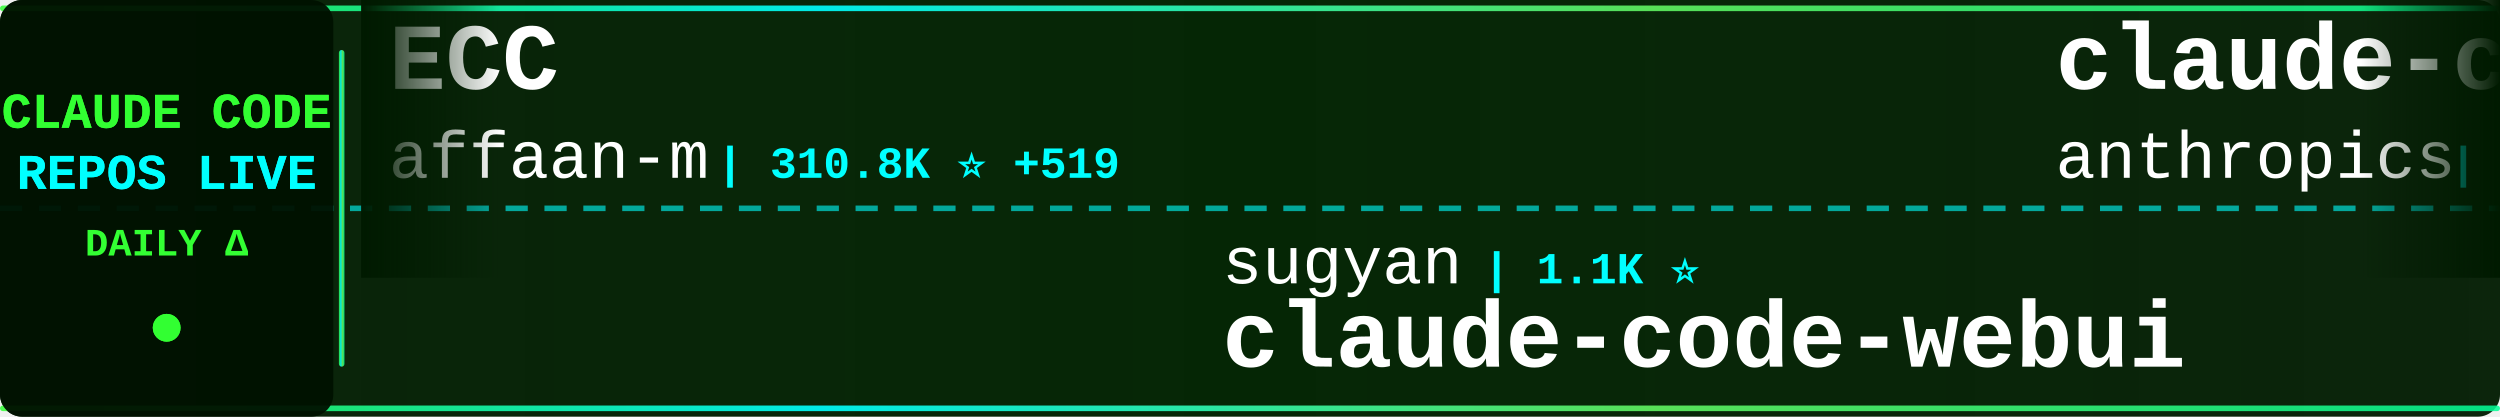
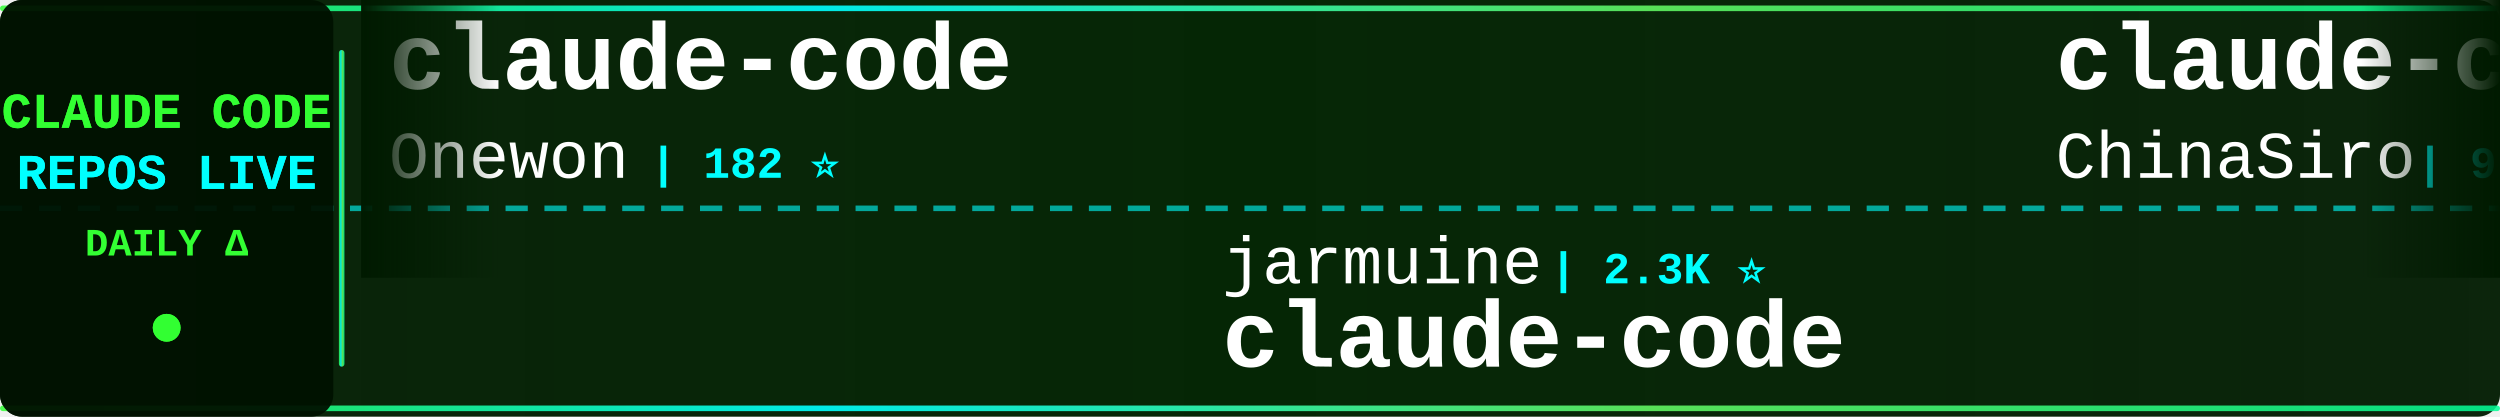
<svg xmlns="http://www.w3.org/2000/svg" width="900" height="150">
  <defs>
    <linearGradient id="tickerBg" x1="0%" y1="0%" x2="100%" y2="0%">
      <stop offset="0%" style="stop-color:#001a00;stop-opacity:0.95" />
      <stop offset="50%" style="stop-color:#002200;stop-opacity:0.98" />
      <stop offset="100%" style="stop-color:#001a00;stop-opacity:0.95" />
    </linearGradient>
    <linearGradient id="borderGrad" x1="0%" y1="0%" x2="100%" y2="0%">
      <stop offset="0%" style="stop-color:#33ff33;stop-opacity:0.85">
        <animate attributeName="stop-opacity" values="0.85;1;0.85" dur="2s" repeatCount="indefinite" />
      </stop>
      <stop offset="33%" style="stop-color:#00ffff;stop-opacity:0.9">
        <animate attributeName="stop-opacity" values="0.9;1;0.9" dur="2.2s" repeatCount="indefinite" />
      </stop>
      <stop offset="66%" style="stop-color:#66ff66;stop-opacity:0.85">
        <animate attributeName="stop-opacity" values="0.85;1;0.85" dur="1.8s" repeatCount="indefinite" />
      </stop>
      <stop offset="100%" style="stop-color:#00ff99;stop-opacity:0.85">
        <animate attributeName="stop-opacity" values="0.85;1;0.85" dur="2s" repeatCount="indefinite" />
      </stop>
    </linearGradient>
    <filter id="textGlow">
      <feGaussianBlur stdDeviation="0.1" result="coloredBlur" />
      <feMerge>
        <feMergeNode in="coloredBlur" />
        <feMergeNode in="SourceGraphic" />
      </feMerge>
    </filter>
    <filter id="metricGlow">
      <feGaussianBlur stdDeviation="0.2" result="coloredBlur" />
      <feMerge>
        <feMergeNode in="coloredBlur" />
        <feMergeNode in="SourceGraphic" />
      </feMerge>
    </filter>
    <linearGradient id="leftFade" x1="0%" y1="0%" x2="100%" y2="0%">
      <stop offset="0%" style="stop-color:#001a00;stop-opacity:1" />
      <stop offset="100%" style="stop-color:#001a00;stop-opacity:0" />
    </linearGradient>
    <linearGradient id="rightFade" x1="0%" y1="0%" x2="100%" y2="0%">
      <stop offset="0%" style="stop-color:#001a00;stop-opacity:0" />
      <stop offset="100%" style="stop-color:#001a00;stop-opacity:1" />
    </linearGradient>
  </defs>
  <rect width="900" height="150" fill="url(#tickerBg)" rx="8" />
  <rect x="0" y="2" width="900" height="2" fill="url(#borderGrad)" rx="1" />
  <rect x="0" y="146" width="900" height="2" fill="url(#borderGrad)" rx="1" />
  <line x1="0" y1="75" x2="900" y2="75" stroke="#00ffff" stroke-width="2" stroke-dasharray="8 6" opacity="0.6" />
  <rect x="0" y="0" width="120" height="150" fill="#001100" opacity="0.95" rx="8" />
  <text x="60" y="46" font-family="'Courier New', monospace" font-size="18" font-weight="bold" fill="#33ff33" text-anchor="middle" filter="url(#textGlow)">
    CLAUDE CODE
  </text>
  <text x="60" y="68" font-family="'Courier New', monospace" font-size="18" font-weight="bold" fill="#00ffff" text-anchor="middle" filter="url(#textGlow)">
    REPOS LIVE
  </text>
  <text x="60" y="92" font-family="'Courier New', monospace" font-size="14" font-weight="bold" fill="#33ff33" text-anchor="middle">
    DAILY Δ
  </text>
  <circle cx="60" cy="118" r="5" fill="#33ff33" filter="url(#metricGlow)">
    <animate attributeName="r" values="4;6;4" dur="1.5s" repeatCount="indefinite" />
    <animate attributeName="opacity" values="0.6;1;0.6" dur="1.5s" repeatCount="indefinite" />
  </circle>
  <rect x="122" y="18" width="2" height="114" fill="url(#borderGrad)" rx="1" />
  <clipPath id="tickerClip">
    <rect x="130" y="0" width="770" height="150" />
  </clipPath>
  <g clip-path="url(#tickerClip)">
    <g id="tickerItems">
      <animateTransform attributeName="transform" attributeType="XML" type="translate" from="0 0" to="-3000 0" dur="54s" repeatCount="indefinite" />
      <g transform="translate(0, 0)">
-         <text x="140" y="32" font-family="'Courier New', monospace" font-size="34" font-weight="bold" fill="#ffffff">ECC</text>
-         <text x="140" y="64" font-family="'Courier New', monospace" font-size="24" font-weight="normal" fill="#ffffff" opacity="1.0">affaan-m</text>
-         <text x="258" y="64" font-family="'Courier New', monospace" font-size="16" font-weight="bold" fill="#00ffff"> | 310.8K ⭐ +519</text>
+         <text x="140" y="32" font-family="'Courier New', monospace" font-size="34" font-weight="bold" fill="#ffffff">claude-code</text>
+         <text x="140" y="64" font-family="'Courier New', monospace" font-size="24" font-weight="normal" fill="#ffffff" opacity="1.0">Onewon</text>
+         <text x="234" y="64" font-family="'Courier New', monospace" font-size="16" font-weight="bold" fill="#00ffff"> | 182 ⭐</text>
      </g>
      <g transform="translate(300, 0)">
-         <text x="140" y="102" font-family="'Courier New', monospace" font-size="24" font-weight="normal" fill="#ffffff" opacity="1.0">sugyan</text>
-         <text x="234" y="102" font-family="'Courier New', monospace" font-size="16" font-weight="bold" fill="#00ffff"> | 1.1K ⭐</text>
-         <text x="140" y="132" font-family="'Courier New', monospace" font-size="34" font-weight="bold" fill="#ffffff">claude-code-webui</text>
+         <text x="140" y="102" font-family="'Courier New', monospace" font-size="24" font-weight="normal" fill="#ffffff" opacity="1.0">jarmuine</text>
+         <text x="258" y="102" font-family="'Courier New', monospace" font-size="16" font-weight="bold" fill="#00ffff"> | 2.3K ⭐</text>
+         <text x="140" y="132" font-family="'Courier New', monospace" font-size="34" font-weight="bold" fill="#ffffff">claude-code</text>
      </g>
      <g transform="translate(600, 0)">
-         <text x="140" y="32" font-family="'Courier New', monospace" font-size="34" font-weight="bold" fill="#ffffff">claude-code-base-action</text>
-         <text x="140" y="64" font-family="'Courier New', monospace" font-size="24" font-weight="normal" fill="#ffffff" opacity="1.0">anthropics</text>
-         <text x="282" y="64" font-family="'Courier New', monospace" font-size="16" font-weight="bold" fill="#00ffff"> | 1.1K ⭐ +1</text>
+         <text x="140" y="32" font-family="'Courier New', monospace" font-size="34" font-weight="bold" fill="#ffffff">claude-code-sourcemap</text>
+         <text x="140" y="64" font-family="'Courier New', monospace" font-size="24" font-weight="normal" fill="#ffffff" opacity="1.0">ChinaSiro</text>
+         <text x="270" y="64" font-family="'Courier New', monospace" font-size="16" font-weight="bold" fill="#00ffff"> | 9.8K ⭐ -2</text>
      </g>
      <g transform="translate(900, 0)">
-         <text x="140" y="102" font-family="'Courier New', monospace" font-size="24" font-weight="normal" fill="#ffffff" opacity="1.0">lorryjovens-hub</text>
-         <text x="342" y="102" font-family="'Courier New', monospace" font-size="16" font-weight="bold" fill="#00ffff"> | 1.7K ⭐ -1</text>
-         <text x="140" y="132" font-family="'Courier New', monospace" font-size="34" font-weight="bold" fill="#ffffff">claude-code-rust</text>
+         <text x="140" y="102" font-family="'Courier New', monospace" font-size="24" font-weight="normal" fill="#ffffff" opacity="1.0">musistudio</text>
+         <text x="282" y="102" font-family="'Courier New', monospace" font-size="16" font-weight="bold" fill="#00ffff"> | 38.4K ⭐ +11</text>
+         <text x="140" y="132" font-family="'Courier New', monospace" font-size="34" font-weight="bold" fill="#ffffff">claude-code-router</text>
      </g>
      <g transform="translate(1200, 0)">
-         <text x="140" y="32" font-family="'Courier New', monospace" font-size="34" font-weight="bold" fill="#ffffff">how-claude-code-works</text>
-         <text x="140" y="64" font-family="'Courier New', monospace" font-size="24" font-weight="normal" fill="#ffffff" opacity="1.0">Windy3f3f3f3f</text>
-         <text x="318" y="64" font-family="'Courier New', monospace" font-size="16" font-weight="bold" fill="#00ffff"> | 3.9K ⭐ +1</text>
+         <text x="140" y="32" font-family="'Courier New', monospace" font-size="34" font-weight="bold" fill="#ffffff">claude-code</text>
+         <text x="140" y="64" font-family="'Courier New', monospace" font-size="24" font-weight="normal" fill="#ffffff" opacity="1.0">freestylefly</text>
+         <text x="306" y="64" font-family="'Courier New', monospace" font-size="16" font-weight="bold" fill="#00ffff"> | 133 ⭐</text>
      </g>
      <g transform="translate(1500, 0)">
-         <text x="140" y="102" font-family="'Courier New', monospace" font-size="24" font-weight="normal" fill="#ffffff" opacity="1.0">xorespesp</text>
-         <text x="270" y="102" font-family="'Courier New', monospace" font-size="16" font-weight="bold" fill="#00ffff"> | 230 ⭐</text>
+         <text x="140" y="102" font-family="'Courier New', monospace" font-size="24" font-weight="normal" fill="#ffffff" opacity="1.0">claude-code-best</text>
+         <text x="354" y="102" font-family="'Courier New', monospace" font-size="16" font-weight="bold" fill="#00ffff"> | 23.5K ⭐ +7</text>
        <text x="140" y="132" font-family="'Courier New', monospace" font-size="34" font-weight="bold" fill="#ffffff">claude-code</text>
      </g>
      <g transform="translate(1800, 0)">
-         <text x="140" y="32" font-family="'Courier New', monospace" font-size="34" font-weight="bold" fill="#ffffff">claude-code</text>
-         <text x="140" y="64" font-family="'Courier New', monospace" font-size="24" font-weight="normal" fill="#ffffff" opacity="1.0">ochamber</text>
-         <text x="258" y="64" font-family="'Courier New', monospace" font-size="16" font-weight="bold" fill="#00ffff"> | 8 ⭐</text>
+         <text x="140" y="32" font-family="'Courier New', monospace" font-size="34" font-weight="bold" fill="#ffffff">edmunds-claude-code</text>
+         <text x="140" y="64" font-family="'Courier New', monospace" font-size="24" font-weight="normal" fill="#ffffff" opacity="1.0">edmund-io</text>
+         <text x="270" y="64" font-family="'Courier New', monospace" font-size="16" font-weight="bold" fill="#00ffff"> | 1.5K ⭐</text>
      </g>
      <g transform="translate(2100, 0)">
        <text x="140" y="102" font-family="'Courier New', monospace" font-size="24" font-weight="normal" fill="#ffffff" opacity="1.0">kodu-ai</text>
-         <text x="246" y="102" font-family="'Courier New', monospace" font-size="16" font-weight="bold" fill="#00ffff"> | 5.2K ⭐ -1</text>
+         <text x="246" y="102" font-family="'Courier New', monospace" font-size="16" font-weight="bold" fill="#00ffff"> | 5.2K ⭐ +1</text>
        <text x="140" y="132" font-family="'Courier New', monospace" font-size="34" font-weight="bold" fill="#ffffff">claude-coder</text>
      </g>
      <g transform="translate(2400, 0)">
-         <text x="140" y="32" font-family="'Courier New', monospace" font-size="34" font-weight="bold" fill="#ffffff">claude-code-guide</text>
-         <text x="140" y="64" font-family="'Courier New', monospace" font-size="24" font-weight="normal" fill="#ffffff" opacity="1.0">zebbern</text>
-         <text x="246" y="64" font-family="'Courier New', monospace" font-size="16" font-weight="bold" fill="#00ffff"> | 4.7K ⭐ +1</text>
+         <text x="140" y="32" font-family="'Courier New', monospace" font-size="34" font-weight="bold" fill="#ffffff">claude-code</text>
+         <text x="140" y="64" font-family="'Courier New', monospace" font-size="24" font-weight="normal" fill="#ffffff" opacity="1.0">codeaashu</text>
+         <text x="270" y="64" font-family="'Courier New', monospace" font-size="16" font-weight="bold" fill="#00ffff"> | 3.5K ⭐ +4</text>
      </g>
      <g transform="translate(2700, 0)">
-         <text x="140" y="102" font-family="'Courier New', monospace" font-size="24" font-weight="normal" fill="#ffffff" opacity="1.0">oboard</text>
-         <text x="234" y="102" font-family="'Courier New', monospace" font-size="16" font-weight="bold" fill="#00ffff"> | 3.3K ⭐</text>
-         <text x="140" y="132" font-family="'Courier New', monospace" font-size="34" font-weight="bold" fill="#ffffff">claude-code-rev</text>
+         <text x="140" y="102" font-family="'Courier New', monospace" font-size="24" font-weight="normal" fill="#ffffff" opacity="1.0">Windy3f3f3f3f</text>
+         <text x="318" y="102" font-family="'Courier New', monospace" font-size="16" font-weight="bold" fill="#00ffff"> | 3.9K ⭐</text>
+         <text x="140" y="132" font-family="'Courier New', monospace" font-size="34" font-weight="bold" fill="#ffffff">how-claude-code-works</text>
      </g>
      <g transform="translate(3000, 0)">
-         <text x="140" y="32" font-family="'Courier New', monospace" font-size="34" font-weight="bold" fill="#ffffff">ECC</text>
-         <text x="140" y="64" font-family="'Courier New', monospace" font-size="24" font-weight="normal" fill="#ffffff" opacity="1.0">affaan-m</text>
-         <text x="258" y="64" font-family="'Courier New', monospace" font-size="16" font-weight="bold" fill="#00ffff"> | 310.8K ⭐ +519</text>
+         <text x="140" y="32" font-family="'Courier New', monospace" font-size="34" font-weight="bold" fill="#ffffff">claude-code</text>
+         <text x="140" y="64" font-family="'Courier New', monospace" font-size="24" font-weight="normal" fill="#ffffff" opacity="1.0">Onewon</text>
+         <text x="234" y="64" font-family="'Courier New', monospace" font-size="16" font-weight="bold" fill="#00ffff"> | 182 ⭐</text>
      </g>
      <g transform="translate(3300, 0)">
-         <text x="140" y="102" font-family="'Courier New', monospace" font-size="24" font-weight="normal" fill="#ffffff" opacity="1.0">sugyan</text>
-         <text x="234" y="102" font-family="'Courier New', monospace" font-size="16" font-weight="bold" fill="#00ffff"> | 1.1K ⭐</text>
-         <text x="140" y="132" font-family="'Courier New', monospace" font-size="34" font-weight="bold" fill="#ffffff">claude-code-webui</text>
+         <text x="140" y="102" font-family="'Courier New', monospace" font-size="24" font-weight="normal" fill="#ffffff" opacity="1.0">jarmuine</text>
+         <text x="258" y="102" font-family="'Courier New', monospace" font-size="16" font-weight="bold" fill="#00ffff"> | 2.3K ⭐</text>
+         <text x="140" y="132" font-family="'Courier New', monospace" font-size="34" font-weight="bold" fill="#ffffff">claude-code</text>
      </g>
      <g transform="translate(3600, 0)">
-         <text x="140" y="32" font-family="'Courier New', monospace" font-size="34" font-weight="bold" fill="#ffffff">claude-code-base-action</text>
-         <text x="140" y="64" font-family="'Courier New', monospace" font-size="24" font-weight="normal" fill="#ffffff" opacity="1.0">anthropics</text>
-         <text x="282" y="64" font-family="'Courier New', monospace" font-size="16" font-weight="bold" fill="#00ffff"> | 1.1K ⭐ +1</text>
+         <text x="140" y="32" font-family="'Courier New', monospace" font-size="34" font-weight="bold" fill="#ffffff">claude-code-sourcemap</text>
+         <text x="140" y="64" font-family="'Courier New', monospace" font-size="24" font-weight="normal" fill="#ffffff" opacity="1.0">ChinaSiro</text>
+         <text x="270" y="64" font-family="'Courier New', monospace" font-size="16" font-weight="bold" fill="#00ffff"> | 9.8K ⭐ -2</text>
      </g>
      <g transform="translate(3900, 0)">
-         <text x="140" y="102" font-family="'Courier New', monospace" font-size="24" font-weight="normal" fill="#ffffff" opacity="1.0">lorryjovens-hub</text>
-         <text x="342" y="102" font-family="'Courier New', monospace" font-size="16" font-weight="bold" fill="#00ffff"> | 1.7K ⭐ -1</text>
-         <text x="140" y="132" font-family="'Courier New', monospace" font-size="34" font-weight="bold" fill="#ffffff">claude-code-rust</text>
+         <text x="140" y="102" font-family="'Courier New', monospace" font-size="24" font-weight="normal" fill="#ffffff" opacity="1.0">musistudio</text>
+         <text x="282" y="102" font-family="'Courier New', monospace" font-size="16" font-weight="bold" fill="#00ffff"> | 38.4K ⭐ +11</text>
+         <text x="140" y="132" font-family="'Courier New', monospace" font-size="34" font-weight="bold" fill="#ffffff">claude-code-router</text>
      </g>
    </g>
  </g>
  <rect x="130" y="0" width="50" height="100" fill="url(#leftFade)" />
  <rect x="850" y="0" width="50" height="100" fill="url(#rightFade)" />
</svg>
